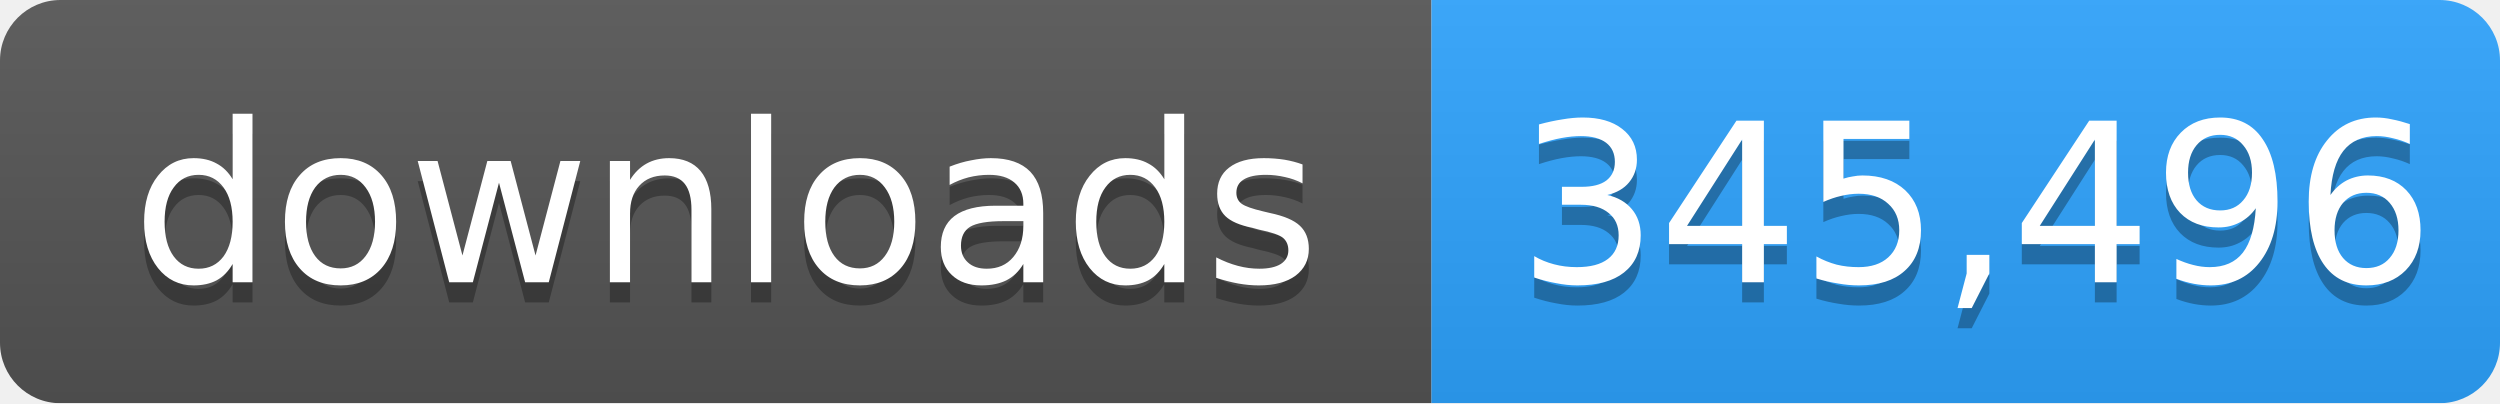
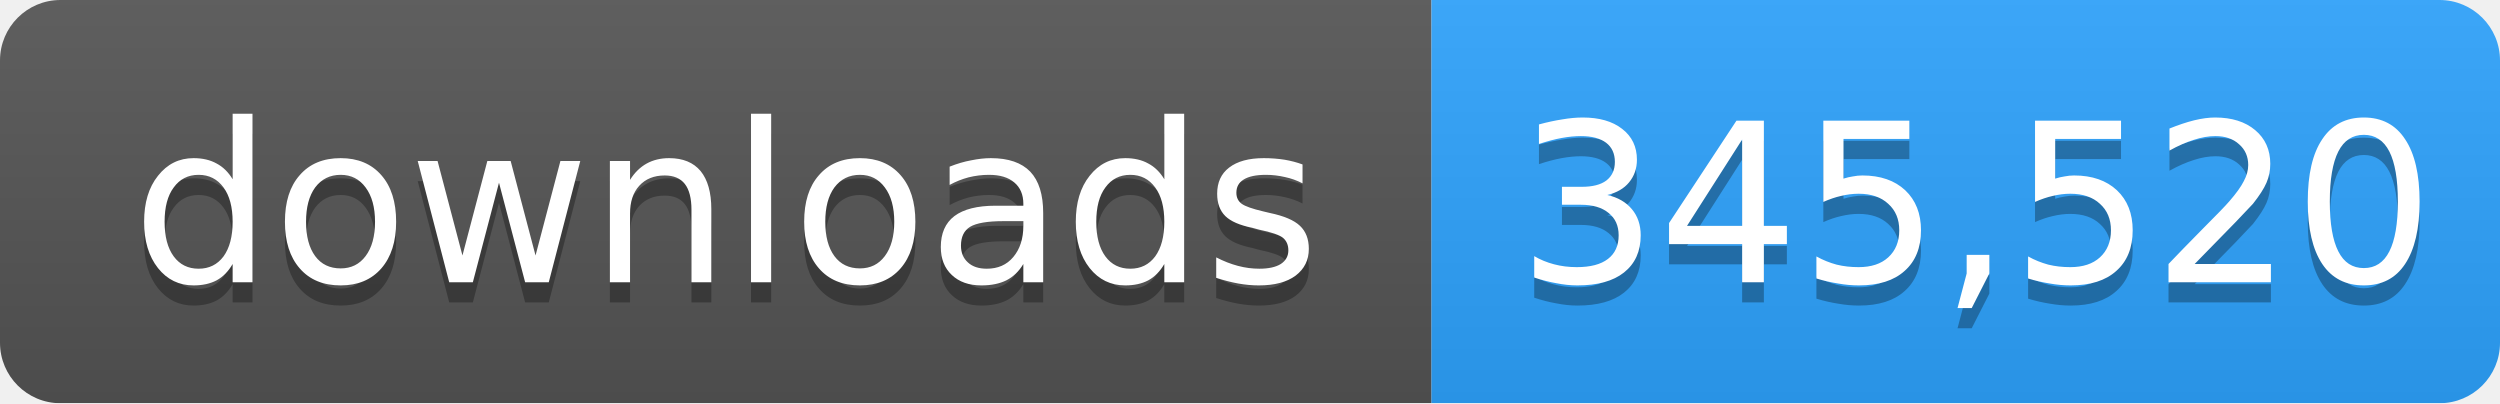
- <svg xmlns="http://www.w3.org/2000/svg" width="124" height="20" role="img" aria-label="downloads: 345,496">
+ <svg xmlns="http://www.w3.org/2000/svg" width="124" height="20" role="img" aria-label="downloads: 345,520">
  <linearGradient id="s" x2="0" y2="100%">
    <stop offset="0" stop-color="#bbb" stop-opacity=".1" />
    <stop offset="1" stop-opacity=".1" />
  </linearGradient>
  <mask id="m">
    <rect width="124" height="20" rx="3" fill="#fff" />
  </mask>
  <g mask="url(#m)">
    <rect width="71" height="20" fill="#555" />
    <rect x="71" width="53" height="20" fill="#2ea4ff" />
    <rect width="124" height="20" fill="url(#s)" />
  </g>
  <g fill="#fff" text-anchor="middle" font-family="Verdana,Geneva,DejaVu Sans,sans-serif" font-size="11">
    <text x="36" y="15" fill="#010101" fill-opacity=".3">downloads</text>
    <text x="36" y="14">downloads</text>
-     <text x="98" y="15" fill="#010101" fill-opacity=".3">345,496</text>
-     <text x="98" y="14">345,496</text>
+     <text x="98" y="15" fill="#010101" fill-opacity=".3">345,520</text>
+     <text x="98" y="14">345,520</text>
  </g>
</svg>
